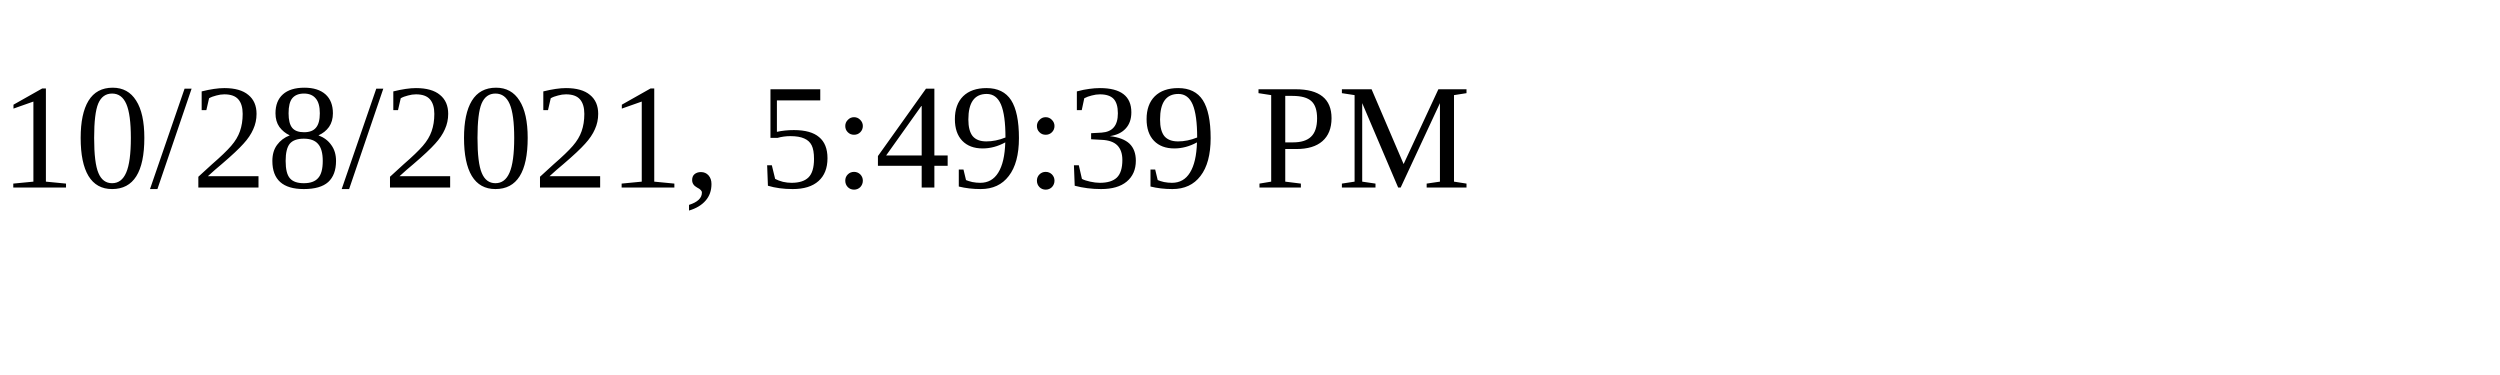
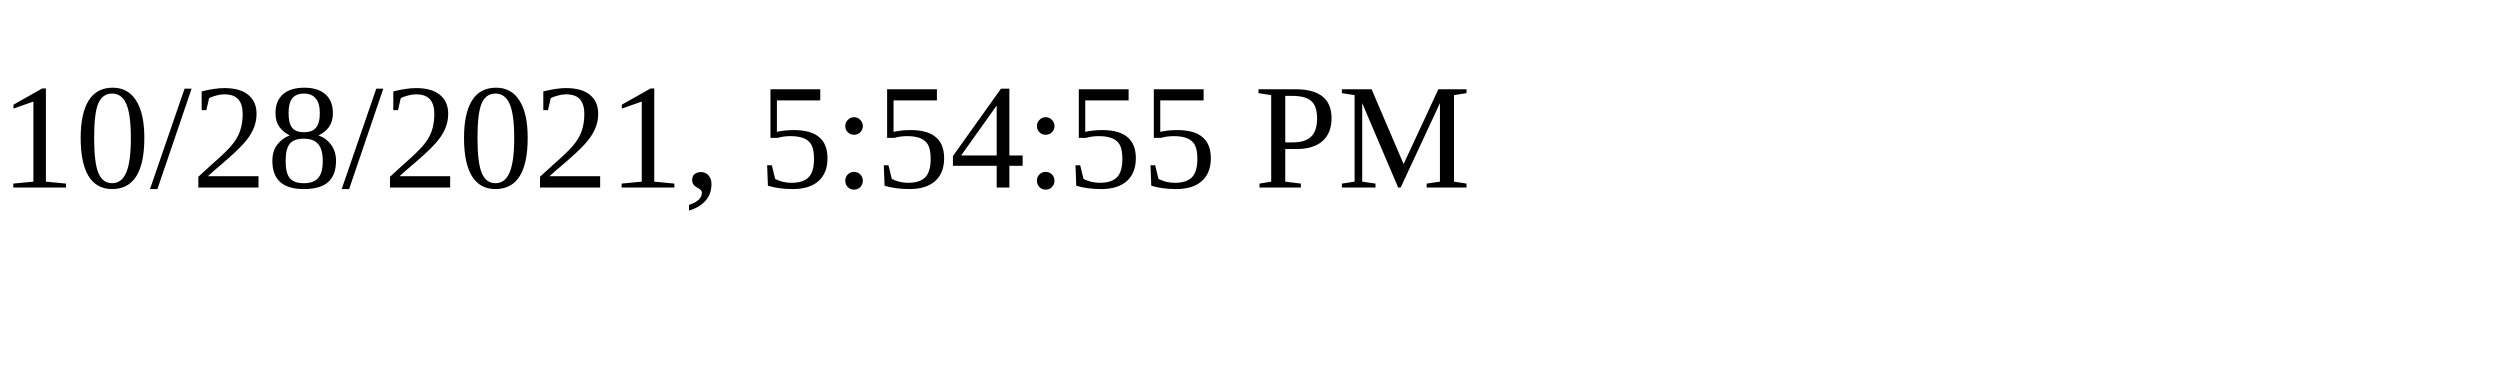
<svg xmlns="http://www.w3.org/2000/svg" height="30" width="200">
-   <text x="0" y="15">10/28/2021, 5:49:39 PM</text>
+   <text x="0" y="15">10/28/2021, 5:54:55 PM</text>
</svg>
